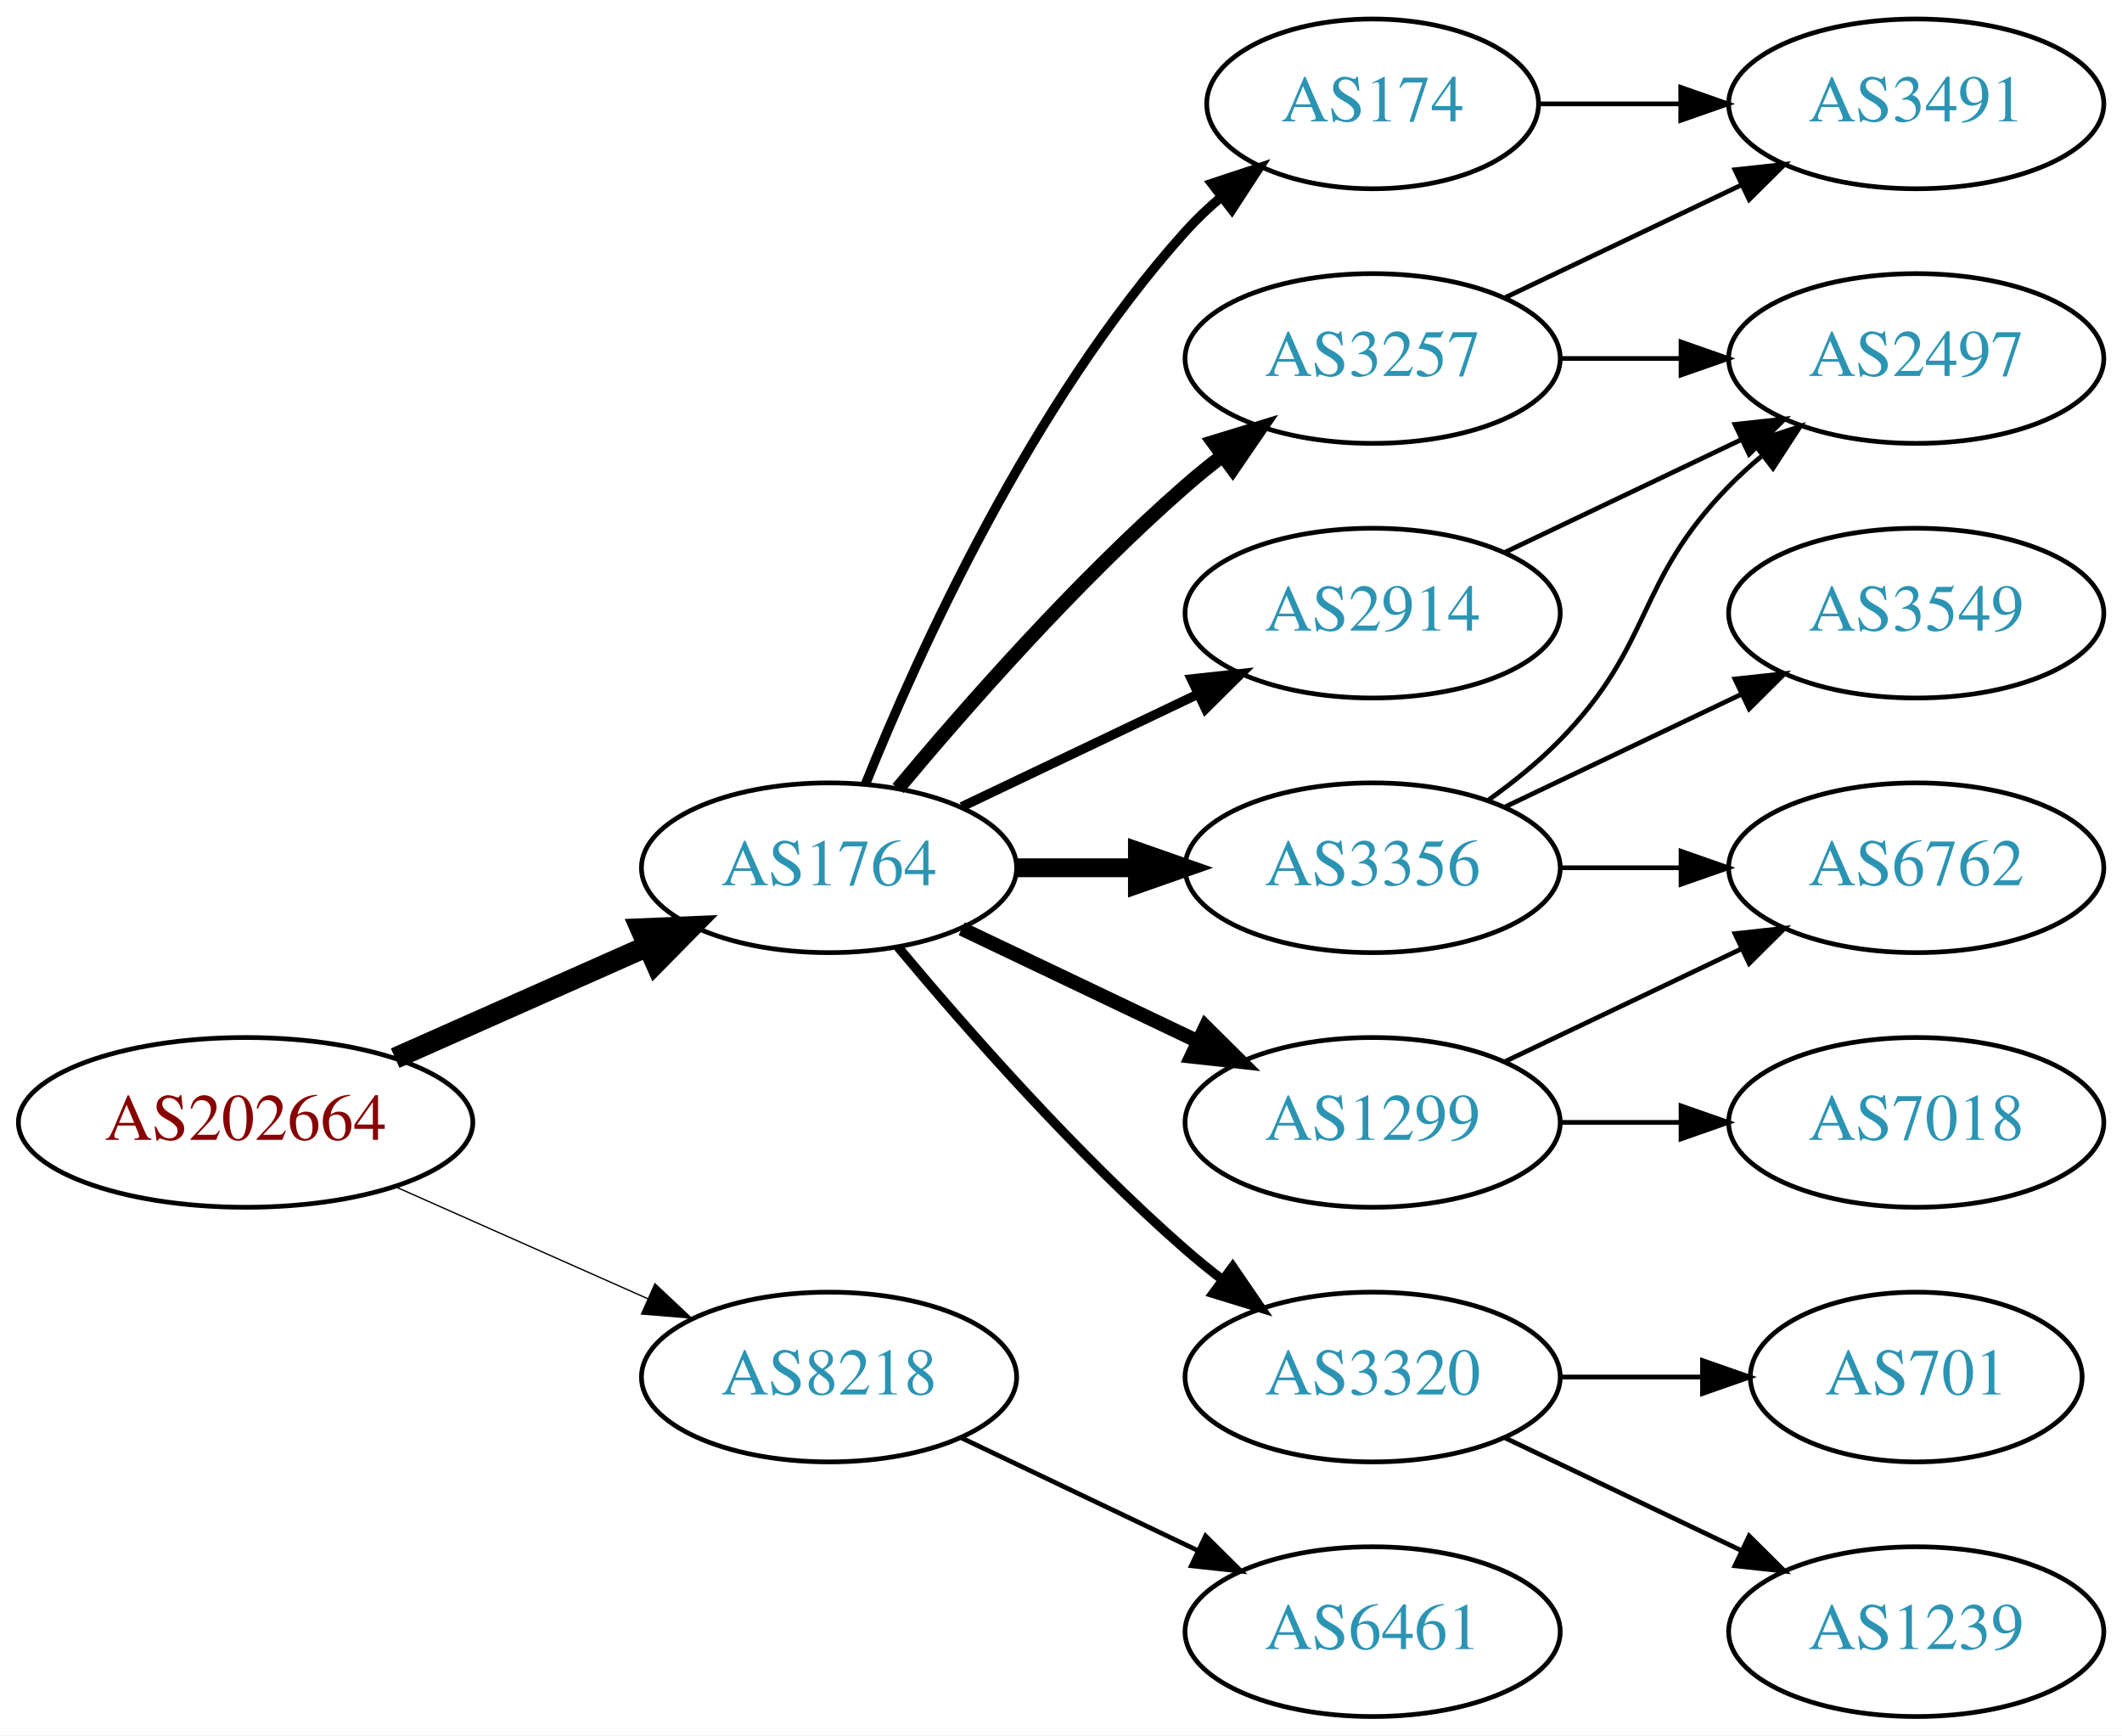
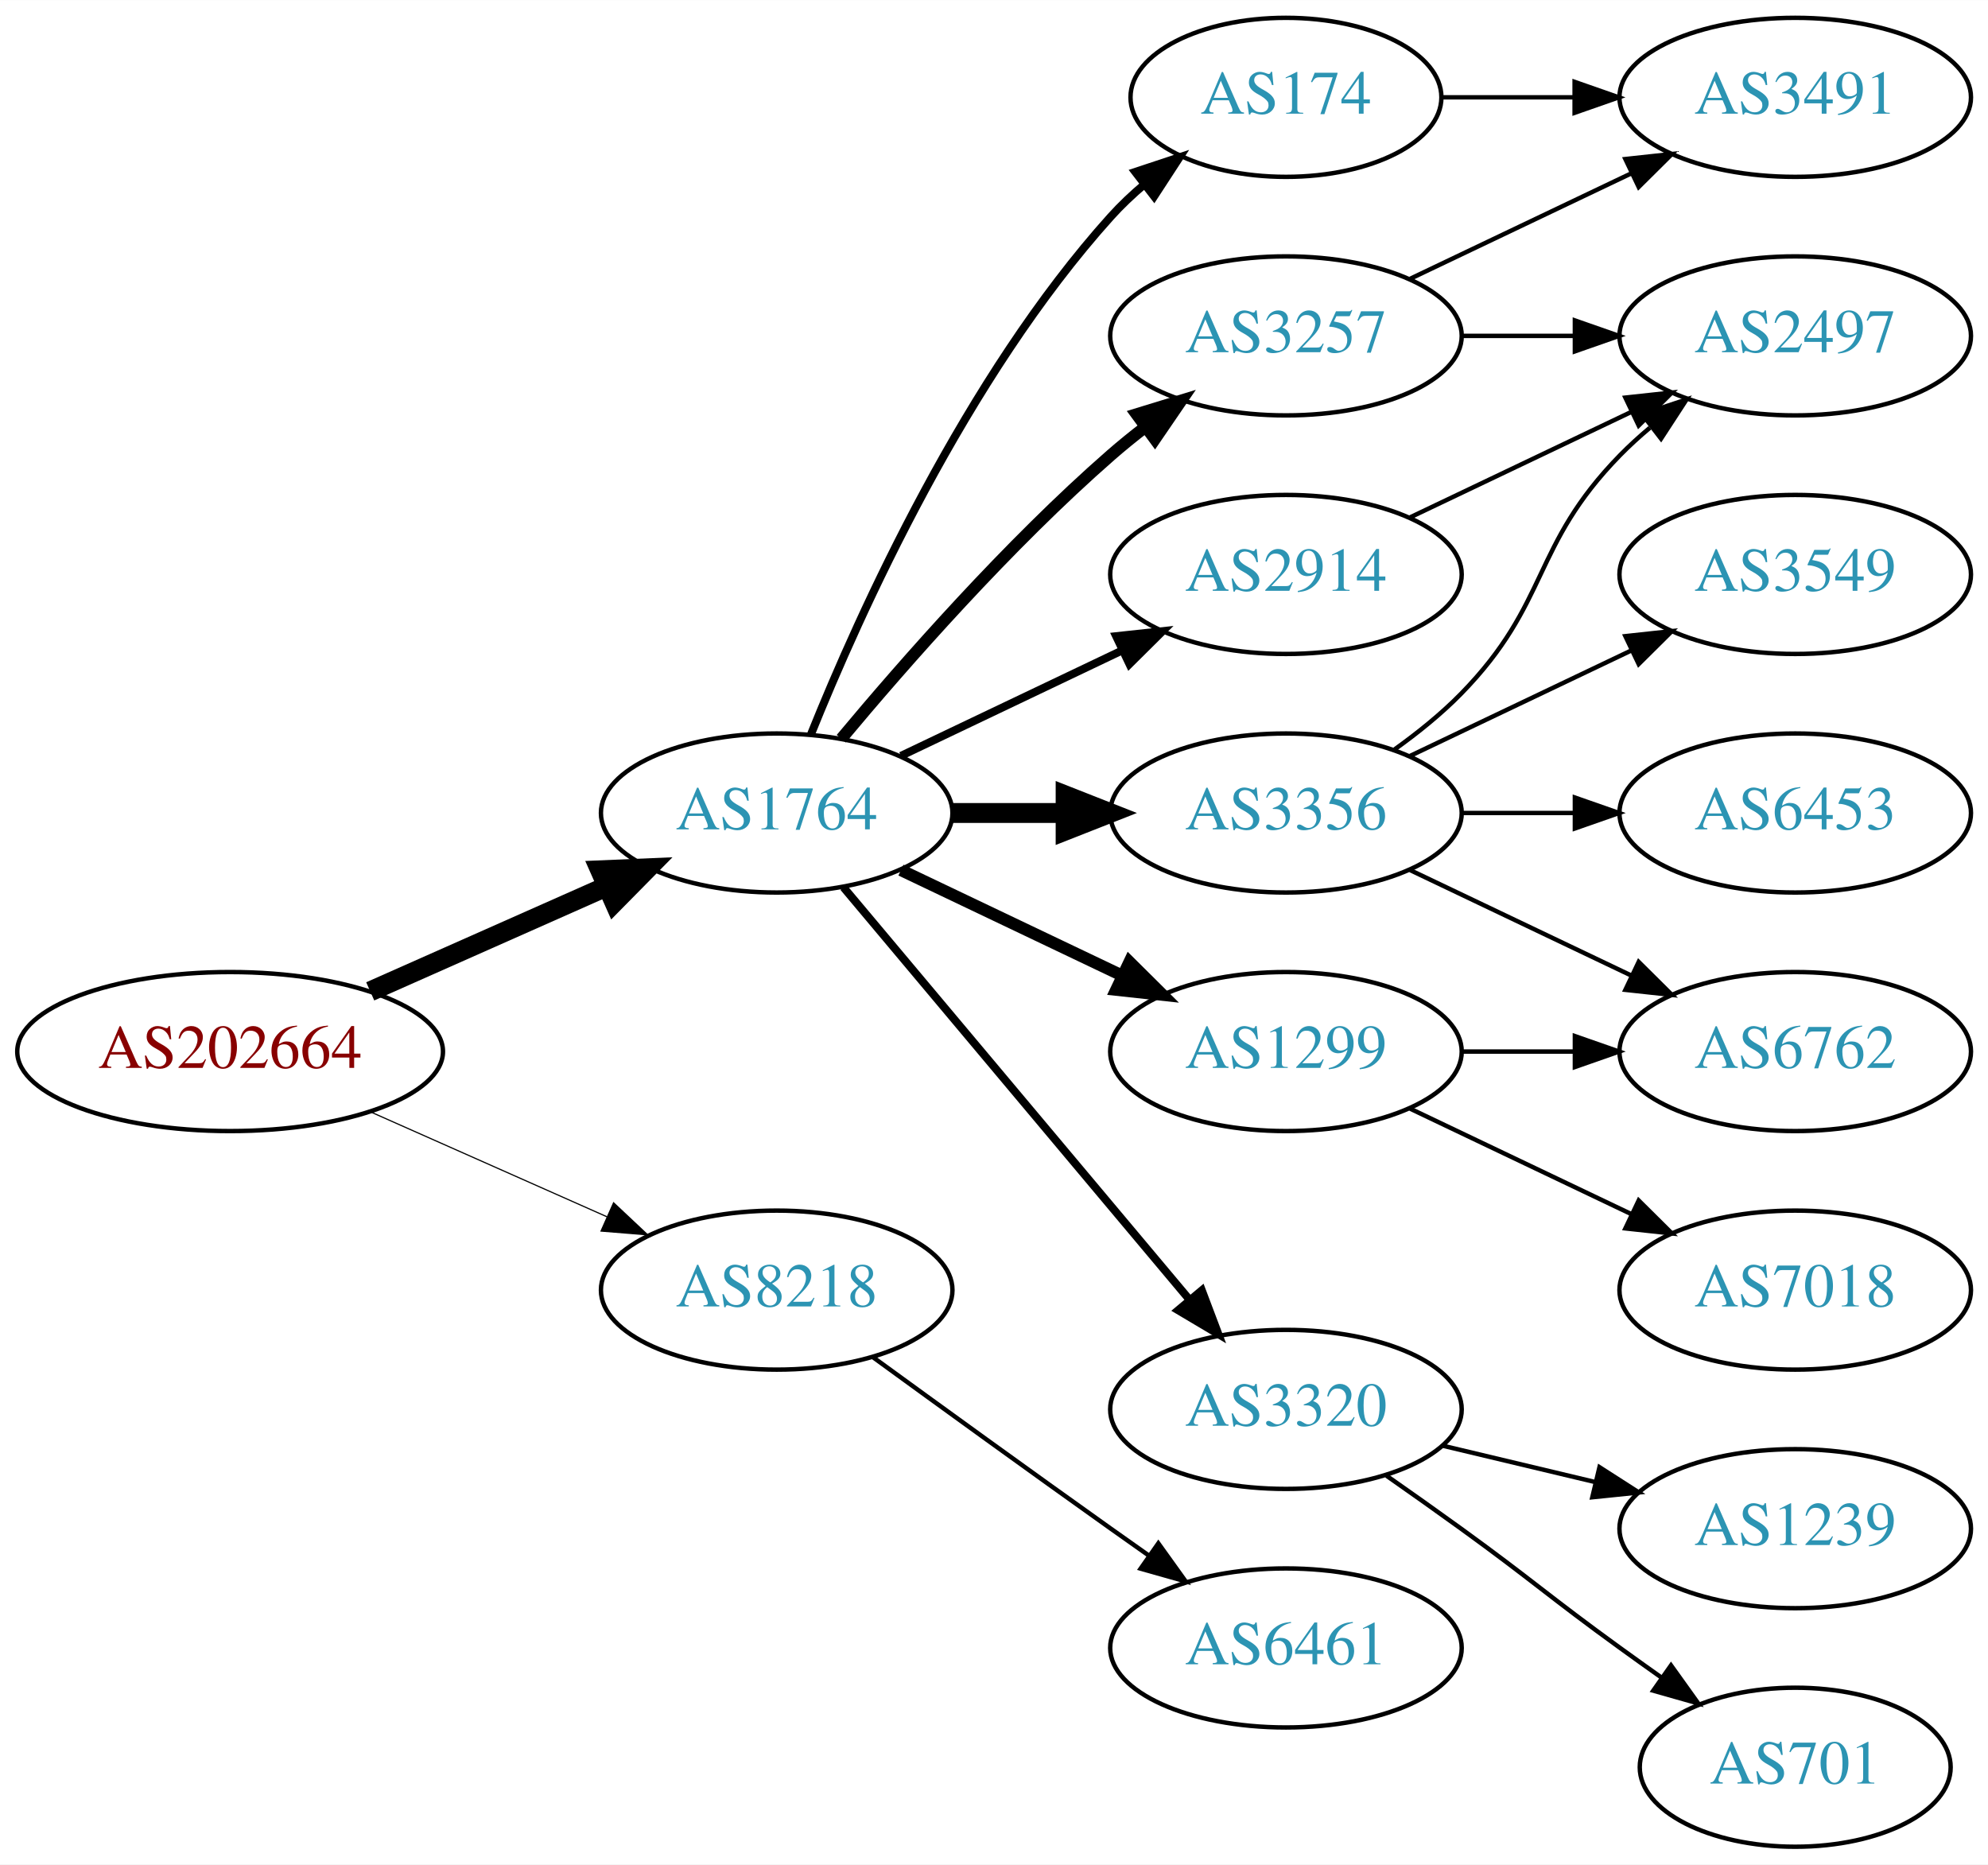
- <svg xmlns="http://www.w3.org/2000/svg" xmlns:xlink="http://www.w3.org/1999/xlink" width="450pt" height="368pt" viewBox="0.00 0.00 450.07 368.00">
-   <g id="graph0" class="graph" transform="scale(1 1) rotate(0) translate(4 364)">
-     <polygon fill="white" stroke="none" points="-4,4 -4,-364 446.07,-364 446.07,4 -4,4" />
+ <svg xmlns="http://www.w3.org/2000/svg" xmlns:xlink="http://www.w3.org/1999/xlink" width="450pt" height="422pt" viewBox="0.00 0.00 450.07 422.00">
+   <g id="graph0" class="graph" transform="scale(1 1) rotate(0) translate(4 418)">
+     <polygon fill="white" stroke="none" points="-4,4 -4,-418 446.07,-418 446.07,4 -4,4" />
    <g id="node1" class="node">
      <g id="a_node1">
        <a xlink:href="/asn/202664" xlink:title="AS202664 ~ AS Jumper GmbH [AT]">
-           <ellipse fill="#ffffff" stroke="black" cx="48.096" cy="-126" rx="48.192" ry="18" />
-           <text text-anchor="middle" x="48.096" y="-122.3" font-family="Times,serif" font-size="14.00" fill="#880000">AS202664</text>
+           <ellipse fill="#ffffff" stroke="black" cx="48.096" cy="-180" rx="48.192" ry="18" />
+           <text text-anchor="middle" x="48.096" y="-176.3" font-family="Times,serif" font-size="14.00" fill="#880000">AS202664</text>
        </a>
      </g>
    </g>
    <g id="node2" class="node">
      <g id="a_node2">
        <a xlink:href="/asn/1764" xlink:title="AS1764 ~ NEXTLAYER-AS [AT]">
-           <ellipse fill="#ffffff" stroke="black" cx="171.838" cy="-180" rx="39.794" ry="18" />
-           <text text-anchor="middle" x="171.838" y="-176.3" font-family="Times,serif" font-size="14.00" fill="#2c94b3">AS1764</text>
+           <ellipse fill="#ffffff" stroke="black" cx="171.838" cy="-234" rx="39.794" ry="18" />
+           <text text-anchor="middle" x="171.838" y="-230.3" font-family="Times,serif" font-size="14.00" fill="#2c94b3">AS1764</text>
        </a>
      </g>
    </g>
    <g id="edge1" class="edge">
-       <path fill="none" stroke="black" stroke-width="4.5" d="M79.816,-139.626C96.101,-146.85 116.238,-155.781 133.427,-163.406" />
-       <polygon fill="black" stroke="black" stroke-width="4.5" points="131.893,-167.033 142.631,-167.488 135.086,-159.834 131.893,-167.033" />
+       <path fill="none" stroke="black" stroke-width="4.5" d="M79.816,-193.626C96.101,-200.85 116.238,-209.781 133.427,-217.406" />
+       <polygon fill="black" stroke="black" stroke-width="4.5" points="131.893,-221.033 142.631,-221.488 135.086,-213.834 131.893,-221.033" />
    </g>
    <g id="node3" class="node">
      <g id="a_node3">
        <a xlink:href="/asn/8218" xlink:title="AS8218 ~ legacy Neotelecoms [FR]">
-           <ellipse fill="#ffffff" stroke="black" cx="171.838" cy="-72" rx="39.794" ry="18" />
-           <text text-anchor="middle" x="171.838" y="-68.3" font-family="Times,serif" font-size="14.00" fill="#2c94b3">AS8218</text>
+           <ellipse fill="#ffffff" stroke="black" cx="171.838" cy="-126" rx="39.794" ry="18" />
+           <text text-anchor="middle" x="171.838" y="-122.3" font-family="Times,serif" font-size="14.00" fill="#2c94b3">AS8218</text>
        </a>
      </g>
    </g>
    <g id="edge2" class="edge">
-       <path fill="none" stroke="black" stroke-width="0.281" d="M79.816,-112.374C96.101,-105.15 116.238,-96.219 133.427,-88.594" />
-       <polygon fill="black" stroke="black" stroke-width="0.281" points="134.909,-91.766 142.631,-84.512 132.07,-85.367 134.909,-91.766" />
+       <path fill="none" stroke="black" stroke-width="0.265" d="M79.816,-166.374C96.101,-159.15 116.238,-150.219 133.427,-142.594" />
+       <polygon fill="black" stroke="black" stroke-width="0.265" points="134.909,-145.766 142.631,-138.512 132.07,-139.367 134.909,-145.766" />
    </g>
    <g id="node4" class="node">
      <g id="a_node4">
-         <a xlink:href="/asn/174" xlink:title="AS174 ~ Cogent Communications [US]">
-           <ellipse fill="#ffffff" stroke="black" cx="287.131" cy="-342" rx="35.194" ry="18" />
-           <text text-anchor="middle" x="287.131" y="-338.3" font-family="Times,serif" font-size="14.00" fill="#2c94b3">AS174</text>
+         <a xlink:href="/asn/3356" xlink:title="AS3356 ~ Level 3 Parent, LLC [US]">
+           <ellipse fill="#ffffff" stroke="black" cx="287.131" cy="-234" rx="39.794" ry="18" />
+           <text text-anchor="middle" x="287.131" y="-230.3" font-family="Times,serif" font-size="14.00" fill="#2c94b3">AS3356</text>
        </a>
      </g>
    </g>
    <g id="edge3" class="edge">
-       <path fill="none" stroke="black" stroke-width="2" d="M179.586,-197.787C190.637,-225.243 214.69,-278.578 247.484,-315 249.8,-317.572 252.405,-320.03 255.14,-322.343" />
-       <polygon fill="black" stroke="black" stroke-width="2" points="253.006,-325.117 263.064,-328.448 257.279,-319.572 253.006,-325.117" />
+       <path fill="none" stroke="black" stroke-width="4.5" d="M211.51,-234C219.713,-234 228.477,-234 237.009,-234" />
+       <polygon fill="black" stroke="black" stroke-width="4.5" points="237.248,-237.938 247.248,-234 237.248,-230.063 237.248,-237.938" />
    </g>
    <g id="node5" class="node">
      <g id="a_node5">
-         <a xlink:href="/asn/1299" xlink:title="AS1299 ~ Telia Carrier [EU]">
-           <ellipse fill="#ffffff" stroke="black" cx="287.131" cy="-126" rx="39.794" ry="18" />
-           <text text-anchor="middle" x="287.131" y="-122.3" font-family="Times,serif" font-size="14.00" fill="#2c94b3">AS1299</text>
+         <a xlink:href="/asn/3320" xlink:title="AS3320 ~ DTAG [DE]">
+           <ellipse fill="#ffffff" stroke="black" cx="287.131" cy="-99" rx="39.794" ry="18" />
+           <text text-anchor="middle" x="287.131" y="-95.3" font-family="Times,serif" font-size="14.00" fill="#2c94b3">AS3320</text>
        </a>
      </g>
    </g>
    <g id="edge4" class="edge">
-       <path fill="none" stroke="black" stroke-width="3" d="M199.974,-167.066C214.968,-159.919 233.789,-150.948 250.013,-143.215" />
-       <polygon fill="black" stroke="black" stroke-width="3" points="251.695,-146.291 259.216,-138.829 248.683,-139.972 251.695,-146.291" />
+       <path fill="none" stroke="black" stroke-width="1.8" d="M186.958,-217.175C206.632,-193.731 242.436,-151.066 265.215,-123.924" />
+       <polygon fill="black" stroke="black" stroke-width="1.8" points="268.086,-125.947 271.833,-116.037 262.724,-121.447 268.086,-125.947" />
    </g>
    <g id="node6" class="node">
      <g id="a_node6">
        <a xlink:href="/asn/3257" xlink:title="AS3257 ~ GTT [DE]">
-           <ellipse fill="#ffffff" stroke="black" cx="287.131" cy="-288" rx="39.794" ry="18" />
-           <text text-anchor="middle" x="287.131" y="-284.3" font-family="Times,serif" font-size="14.00" fill="#2c94b3">AS3257</text>
+           <ellipse fill="#ffffff" stroke="black" cx="287.131" cy="-342" rx="39.794" ry="18" />
+           <text text-anchor="middle" x="287.131" y="-338.3" font-family="Times,serif" font-size="14.00" fill="#2c94b3">AS3257</text>
        </a>
      </g>
    </g>
    <g id="edge5" class="edge">
-       <path fill="none" stroke="black" stroke-width="3" d="M186.468,-196.817C200.751,-213.929 224.297,-240.745 247.484,-261 249.95,-263.154 252.589,-265.294 255.286,-267.372" />
-       <polygon fill="black" stroke="black" stroke-width="3" points="253.311,-270.264 263.44,-273.37 257.459,-264.625 253.311,-270.264" />
+       <path fill="none" stroke="black" stroke-width="2.7" d="M186.468,-250.817C200.751,-267.929 224.297,-294.745 247.484,-315 249.95,-317.154 252.589,-319.294 255.286,-321.372" />
+       <polygon fill="black" stroke="black" stroke-width="2.7" points="253.311,-324.264 263.44,-327.37 257.459,-318.625 253.311,-324.264" />
    </g>
    <g id="node7" class="node">
      <g id="a_node7">
-         <a xlink:href="/asn/3320" xlink:title="AS3320 ~ DTAG [DE]">
-           <ellipse fill="#ffffff" stroke="black" cx="287.131" cy="-72" rx="39.794" ry="18" />
-           <text text-anchor="middle" x="287.131" y="-68.3" font-family="Times,serif" font-size="14.00" fill="#2c94b3">AS3320</text>
+         <a xlink:href="/asn/1299" xlink:title="AS1299 ~ Telia Carrier [EU]">
+           <ellipse fill="#ffffff" stroke="black" cx="287.131" cy="-180" rx="39.794" ry="18" />
+           <text text-anchor="middle" x="287.131" y="-176.3" font-family="Times,serif" font-size="14.00" fill="#2c94b3">AS1299</text>
        </a>
      </g>
    </g>
    <g id="edge6" class="edge">
-       <path fill="none" stroke="black" stroke-width="2" d="M186.468,-163.183C200.751,-146.071 224.297,-119.255 247.484,-99 249.95,-96.846 252.589,-94.706 255.286,-92.628" />
-       <polygon fill="black" stroke="black" stroke-width="2" points="257.459,-95.375 263.44,-86.63 253.311,-89.736 257.459,-95.375" />
+       <path fill="none" stroke="black" stroke-width="2.7" d="M199.974,-221.066C214.968,-213.919 233.789,-204.948 250.013,-197.215" />
+       <polygon fill="black" stroke="black" stroke-width="2.7" points="251.695,-200.291 259.216,-192.829 248.683,-193.972 251.695,-200.291" />
    </g>
    <g id="node8" class="node">
      <g id="a_node8">
        <a xlink:href="/asn/2914" xlink:title="AS2914 ~ NTT America, Inc. [US]">
-           <ellipse fill="#ffffff" stroke="black" cx="287.131" cy="-234" rx="39.794" ry="18" />
-           <text text-anchor="middle" x="287.131" y="-230.3" font-family="Times,serif" font-size="14.00" fill="#2c94b3">AS2914</text>
+           <ellipse fill="#ffffff" stroke="black" cx="287.131" cy="-288" rx="39.794" ry="18" />
+           <text text-anchor="middle" x="287.131" y="-284.3" font-family="Times,serif" font-size="14.00" fill="#2c94b3">AS2914</text>
        </a>
      </g>
    </g>
    <g id="edge7" class="edge">
-       <path fill="none" stroke="black" stroke-width="2" d="M199.974,-192.934C214.968,-200.081 233.789,-209.052 250.013,-216.785" />
-       <polygon fill="black" stroke="black" stroke-width="2" points="248.683,-220.028 259.216,-221.171 251.695,-213.709 248.683,-220.028" />
+       <path fill="none" stroke="black" stroke-width="1.8" d="M199.974,-246.934C214.968,-254.081 233.789,-263.052 250.013,-270.785" />
+       <polygon fill="black" stroke="black" stroke-width="1.8" points="248.683,-274.028 259.216,-275.171 251.695,-267.709 248.683,-274.028" />
    </g>
    <g id="node9" class="node">
      <g id="a_node9">
-         <a xlink:href="/asn/3356" xlink:title="AS3356 ~ Level 3 Parent, LLC [US]">
-           <ellipse fill="#ffffff" stroke="black" cx="287.131" cy="-180" rx="39.794" ry="18" />
-           <text text-anchor="middle" x="287.131" y="-176.3" font-family="Times,serif" font-size="14.00" fill="#2c94b3">AS3356</text>
+         <a xlink:href="/asn/174" xlink:title="AS174 ~ Cogent Communications [US]">
+           <ellipse fill="#ffffff" stroke="black" cx="287.131" cy="-396" rx="35.194" ry="18" />
+           <text text-anchor="middle" x="287.131" y="-392.3" font-family="Times,serif" font-size="14.00" fill="#2c94b3">AS174</text>
        </a>
      </g>
    </g>
    <g id="edge8" class="edge">
-       <path fill="none" stroke="black" stroke-width="4" d="M211.51,-180C219.713,-180 228.477,-180 237.009,-180" />
-       <polygon fill="black" stroke="black" stroke-width="4" points="237.248,-183.5 247.248,-180 237.248,-176.5 237.248,-183.5" />
-     </g>
-     <g id="node17" class="node">
-       <g id="a_node17">
+       <path fill="none" stroke="black" stroke-width="1.8" d="M179.586,-251.787C190.637,-279.243 214.69,-332.578 247.484,-369 249.8,-371.572 252.405,-374.03 255.14,-376.343" />
+       <polygon fill="black" stroke="black" stroke-width="1.8" points="253.006,-379.117 263.064,-382.448 257.279,-373.572 253.006,-379.117" />
+     </g>
+     <g id="node18" class="node">
+       <g id="a_node18">
        <a xlink:href="/asn/6461" xlink:title="AS6461 ~ Zayo Bandwidth [US]">
-           <ellipse fill="#ffffff" stroke="black" cx="287.131" cy="-18" rx="39.794" ry="18" />
-           <text text-anchor="middle" x="287.131" y="-14.3" font-family="Times,serif" font-size="14.00" fill="#2c94b3">AS6461</text>
-         </a>
-       </g>
-     </g>
-     <g id="edge20" class="edge">
-       <path fill="none" stroke="black" d="M199.974,-59.066C214.968,-51.919 233.789,-42.948 250.013,-35.215" />
-       <polygon fill="black" stroke="black" points="251.695,-38.291 259.216,-30.829 248.683,-31.972 251.695,-38.291" />
-     </g>
-     <g id="node10" class="node">
-       <g id="a_node10">
-         <a xlink:href="/asn/3491" xlink:title="AS3491 ~ PCCW Global, Inc. [US]">
-           <ellipse fill="#ffffff" stroke="black" cx="402.424" cy="-342" rx="39.794" ry="18" />
-           <text text-anchor="middle" x="402.424" y="-338.3" font-family="Times,serif" font-size="14.00" fill="#2c94b3">AS3491</text>
-         </a>
-       </g>
-     </g>
-     <g id="edge9" class="edge">
-       <path fill="none" stroke="black" d="M322.43,-342C331.807,-342 342.158,-342 352.192,-342" />
-       <polygon fill="black" stroke="black" points="352.481,-345.5 362.481,-342 352.481,-338.5 352.481,-345.5" />
+           <ellipse fill="#ffffff" stroke="black" cx="287.131" cy="-45" rx="39.794" ry="18" />
+           <text text-anchor="middle" x="287.131" y="-41.3" font-family="Times,serif" font-size="14.00" fill="#2c94b3">AS6461</text>
+         </a>
+       </g>
+     </g>
+     <g id="edge21" class="edge">
+       <path fill="none" stroke="black" d="M193.686,-110.778C208.62,-99.909 229.234,-84.975 247.484,-72 250.305,-69.995 253.248,-67.915 256.196,-65.841" />
+       <polygon fill="black" stroke="black" points="258.242,-68.681 264.421,-60.074 254.223,-62.95 258.242,-68.681" />
+     </g>
+     <g id="node12" class="node">
+       <g id="a_node12">
+         <a xlink:href="/asn/3549" xlink:title="AS3549 ~ Level 3 Parent, LLC [US]">
+           <ellipse fill="#ffffff" stroke="black" cx="402.424" cy="-288" rx="39.794" ry="18" />
+           <text text-anchor="middle" x="402.424" y="-284.3" font-family="Times,serif" font-size="14.00" fill="#2c94b3">AS3549</text>
+         </a>
+       </g>
+     </g>
+     <g id="edge11" class="edge">
+       <path fill="none" stroke="black" d="M315.267,-246.934C330.261,-254.081 349.082,-263.052 365.306,-270.785" />
+       <polygon fill="black" stroke="black" points="363.976,-274.028 374.509,-275.171 366.988,-267.709 363.976,-274.028" />
    </g>
    <g id="node13" class="node">
      <g id="a_node13">
+         <a xlink:href="/asn/6453" xlink:title="AS6453 ~ TATA COMMUNICATIONS (AMERICA) INC [US]">
+           <ellipse fill="#ffffff" stroke="black" cx="402.424" cy="-234" rx="39.794" ry="18" />
+           <text text-anchor="middle" x="402.424" y="-230.3" font-family="Times,serif" font-size="14.00" fill="#2c94b3">AS6453</text>
+         </a>
+       </g>
+     </g>
+     <g id="edge12" class="edge">
+       <path fill="none" stroke="black" d="M326.803,-234C335.006,-234 343.77,-234 352.302,-234" />
+       <polygon fill="black" stroke="black" points="352.541,-237.5 362.541,-234 352.541,-230.5 352.541,-237.5" />
+     </g>
+     <g id="node14" class="node">
+       <g id="a_node14">
        <a xlink:href="/asn/6762" xlink:title="AS6762 ~ TELECOM ITALIA SPARKLE S.p.A. [IT]">
          <ellipse fill="#ffffff" stroke="black" cx="402.424" cy="-180" rx="39.794" ry="18" />
          <text text-anchor="middle" x="402.424" y="-176.3" font-family="Times,serif" font-size="14.00" fill="#2c94b3">AS6762</text>
        </a>
      </g>
    </g>
-     <g id="edge12" class="edge">
-       <path fill="none" stroke="black" d="M315.267,-138.934C330.261,-146.081 349.082,-155.052 365.306,-162.785" />
-       <polygon fill="black" stroke="black" points="363.976,-166.028 374.509,-167.171 366.988,-159.709 363.976,-166.028" />
-     </g>
-     <g id="node14" class="node">
-       <g id="a_node14">
+     <g id="edge13" class="edge">
+       <path fill="none" stroke="black" d="M315.267,-221.066C330.261,-213.919 349.082,-204.948 365.306,-197.215" />
+       <polygon fill="black" stroke="black" points="366.988,-200.291 374.509,-192.829 363.976,-193.972 366.988,-200.291" />
+     </g>
+     <g id="node15" class="node">
+       <g id="a_node15">
+         <a xlink:href="/asn/2497" xlink:title="AS2497 ~ Internet Initiative Japan Inc. [JP]">
+           <ellipse fill="#ffffff" stroke="black" cx="402.424" cy="-342" rx="39.794" ry="18" />
+           <text text-anchor="middle" x="402.424" y="-338.3" font-family="Times,serif" font-size="14.00" fill="#2c94b3">AS2497</text>
+         </a>
+       </g>
+     </g>
+     <g id="edge14" class="edge">
+       <path fill="none" stroke="black" d="M311.725,-248.389C316.981,-252.148 322.313,-256.437 326.777,-261 346.95,-281.617 342.605,-294.383 362.777,-315 364.87,-317.139 367.154,-319.218 369.53,-321.21" />
+       <polygon fill="black" stroke="black" points="367.774,-324.275 377.83,-327.611 372.049,-318.732 367.774,-324.275" />
+     </g>
+     <g id="node10" class="node">
+       <g id="a_node10">
+         <a xlink:href="/asn/701" xlink:title="AS701 ~ UUNET [US]">
+           <ellipse fill="#ffffff" stroke="black" cx="402.424" cy="-18" rx="35.194" ry="18" />
+           <text text-anchor="middle" x="402.424" y="-14.3" font-family="Times,serif" font-size="14.00" fill="#2c94b3">AS701</text>
+         </a>
+       </g>
+     </g>
+     <g id="edge9" class="edge">
+       <path fill="none" stroke="black" d="M309.888,-83.991C315.422,-80.121 321.341,-75.936 326.777,-72 342.977,-60.271 346.578,-56.729 362.777,-45 365.806,-42.807 368.985,-40.537 372.163,-38.287" />
+       <polygon fill="black" stroke="black" points="374.306,-41.059 380.474,-32.445 370.28,-35.333 374.306,-41.059" />
+     </g>
+     <g id="node11" class="node">
+       <g id="a_node11">
+         <a xlink:href="/asn/1239" xlink:title="AS1239 ~ Sprint [US]">
+           <ellipse fill="#ffffff" stroke="black" cx="402.424" cy="-72" rx="39.794" ry="18" />
+           <text text-anchor="middle" x="402.424" y="-68.3" font-family="Times,serif" font-size="14.00" fill="#2c94b3">AS1239</text>
+         </a>
+       </g>
+     </g>
+     <g id="edge10" class="edge">
+       <path fill="none" stroke="black" d="M322.738,-90.752C333.609,-88.162 345.764,-85.265 357.206,-82.538" />
+       <polygon fill="black" stroke="black" points="358.112,-85.92 367.029,-80.197 356.49,-79.111 358.112,-85.92" />
+     </g>
+     <g id="edge15" class="edge">
+       <path fill="none" stroke="black" d="M326.803,-342C335.006,-342 343.77,-342 352.302,-342" />
+       <polygon fill="black" stroke="black" points="352.541,-345.5 362.541,-342 352.541,-338.5 352.541,-345.5" />
+     </g>
+     <g id="node16" class="node">
+       <g id="a_node16">
+         <a xlink:href="/asn/3491" xlink:title="AS3491 ~ PCCW Global, Inc. [US]">
+           <ellipse fill="#ffffff" stroke="black" cx="402.424" cy="-396" rx="39.794" ry="18" />
+           <text text-anchor="middle" x="402.424" y="-392.3" font-family="Times,serif" font-size="14.00" fill="#2c94b3">AS3491</text>
+         </a>
+       </g>
+     </g>
+     <g id="edge16" class="edge">
+       <path fill="none" stroke="black" d="M315.267,-354.934C330.261,-362.081 349.082,-371.052 365.306,-378.785" />
+       <polygon fill="black" stroke="black" points="363.976,-382.028 374.509,-383.171 366.988,-375.709 363.976,-382.028" />
+     </g>
+     <g id="edge20" class="edge">
+       <path fill="none" stroke="black" d="M326.803,-180C335.006,-180 343.77,-180 352.302,-180" />
+       <polygon fill="black" stroke="black" points="352.541,-183.5 362.541,-180 352.541,-176.5 352.541,-183.5" />
+     </g>
+     <g id="node17" class="node">
+       <g id="a_node17">
        <a xlink:href="/asn/7018" xlink:title="AS7018 ~ AT&amp;T Services, Inc. [US]">
          <ellipse fill="#ffffff" stroke="black" cx="402.424" cy="-126" rx="39.794" ry="18" />
          <text text-anchor="middle" x="402.424" y="-122.3" font-family="Times,serif" font-size="14.00" fill="#2c94b3">AS7018</text>
        </a>
      </g>
    </g>
-     <g id="edge13" class="edge">
-       <path fill="none" stroke="black" d="M326.803,-126C335.006,-126 343.77,-126 352.302,-126" />
-       <polygon fill="black" stroke="black" points="352.541,-129.5 362.541,-126 352.541,-122.5 352.541,-129.5" />
-     </g>
-     <g id="edge14" class="edge">
+     <g id="edge19" class="edge">
+       <path fill="none" stroke="black" d="M315.267,-167.066C330.261,-159.919 349.082,-150.948 365.306,-143.215" />
+       <polygon fill="black" stroke="black" points="366.988,-146.291 374.509,-138.829 363.976,-139.972 366.988,-146.291" />
+     </g>
+     <g id="edge17" class="edge">
      <path fill="none" stroke="black" d="M315.267,-300.934C330.261,-308.081 349.082,-317.052 365.306,-324.785" />
      <polygon fill="black" stroke="black" points="363.976,-328.028 374.509,-329.171 366.988,-321.709 363.976,-328.028" />
    </g>
-     <g id="node15" class="node">
-       <g id="a_node15">
-         <a xlink:href="/asn/2497" xlink:title="AS2497 ~ Internet Initiative Japan Inc. [JP]">
-           <ellipse fill="#ffffff" stroke="black" cx="402.424" cy="-288" rx="39.794" ry="18" />
-           <text text-anchor="middle" x="402.424" y="-284.3" font-family="Times,serif" font-size="14.00" fill="#2c94b3">AS2497</text>
-         </a>
-       </g>
-     </g>
-     <g id="edge15" class="edge">
-       <path fill="none" stroke="black" d="M326.803,-288C335.006,-288 343.77,-288 352.302,-288" />
-       <polygon fill="black" stroke="black" points="352.541,-291.5 362.541,-288 352.541,-284.5 352.541,-291.5" />
-     </g>
-     <g id="node11" class="node">
-       <g id="a_node11">
-         <a xlink:href="/asn/701" xlink:title="AS701 ~ UUNET [US]">
-           <ellipse fill="#ffffff" stroke="black" cx="402.424" cy="-72" rx="35.194" ry="18" />
-           <text text-anchor="middle" x="402.424" y="-68.3" font-family="Times,serif" font-size="14.00" fill="#2c94b3">AS701</text>
-         </a>
-       </g>
-     </g>
-     <g id="edge10" class="edge">
-       <path fill="none" stroke="black" d="M326.803,-72C336.508,-72 346.999,-72 356.962,-72" />
-       <polygon fill="black" stroke="black" points="357.098,-75.5 367.098,-72 357.098,-68.5 357.098,-75.5" />
-     </g>
-     <g id="node12" class="node">
-       <g id="a_node12">
-         <a xlink:href="/asn/1239" xlink:title="AS1239 ~ Sprint [US]">
-           <ellipse fill="#ffffff" stroke="black" cx="402.424" cy="-18" rx="39.794" ry="18" />
-           <text text-anchor="middle" x="402.424" y="-14.3" font-family="Times,serif" font-size="14.00" fill="#2c94b3">AS1239</text>
-         </a>
-       </g>
-     </g>
-     <g id="edge11" class="edge">
-       <path fill="none" stroke="black" d="M315.267,-59.066C330.261,-51.919 349.082,-42.948 365.306,-35.215" />
-       <polygon fill="black" stroke="black" points="366.988,-38.291 374.509,-30.829 363.976,-31.972 366.988,-38.291" />
-     </g>
-     <g id="edge16" class="edge">
-       <path fill="none" stroke="black" d="M315.267,-246.934C330.261,-254.081 349.082,-263.052 365.306,-270.785" />
-       <polygon fill="black" stroke="black" points="363.976,-274.028 374.509,-275.171 366.988,-267.709 363.976,-274.028" />
-     </g>
-     <g id="edge19" class="edge">
-       <path fill="none" stroke="black" d="M326.803,-180C335.006,-180 343.77,-180 352.302,-180" />
-       <polygon fill="black" stroke="black" points="352.541,-183.5 362.541,-180 352.541,-176.5 352.541,-183.5" />
-     </g>
-     <g id="edge17" class="edge">
-       <path fill="none" stroke="black" d="M311.725,-194.389C316.981,-198.148 322.313,-202.437 326.777,-207 346.95,-227.617 342.605,-240.383 362.777,-261 364.87,-263.139 367.154,-265.218 369.53,-267.21" />
-       <polygon fill="black" stroke="black" points="367.774,-270.275 377.83,-273.611 372.049,-264.732 367.774,-270.275" />
-     </g>
-     <g id="node16" class="node">
-       <g id="a_node16">
-         <a xlink:href="/asn/3549" xlink:title="AS3549 ~ Level 3 Parent, LLC [US]">
-           <ellipse fill="#ffffff" stroke="black" cx="402.424" cy="-234" rx="39.794" ry="18" />
-           <text text-anchor="middle" x="402.424" y="-230.3" font-family="Times,serif" font-size="14.00" fill="#2c94b3">AS3549</text>
-         </a>
-       </g>
-     </g>
    <g id="edge18" class="edge">
-       <path fill="none" stroke="black" d="M315.267,-192.934C330.261,-200.081 349.082,-209.052 365.306,-216.785" />
-       <polygon fill="black" stroke="black" points="363.976,-220.028 374.509,-221.171 366.988,-213.709 363.976,-220.028" />
+       <path fill="none" stroke="black" d="M322.43,-396C331.807,-396 342.158,-396 352.192,-396" />
+       <polygon fill="black" stroke="black" points="352.481,-399.5 362.481,-396 352.481,-392.5 352.481,-399.5" />
    </g>
  </g>
</svg>
